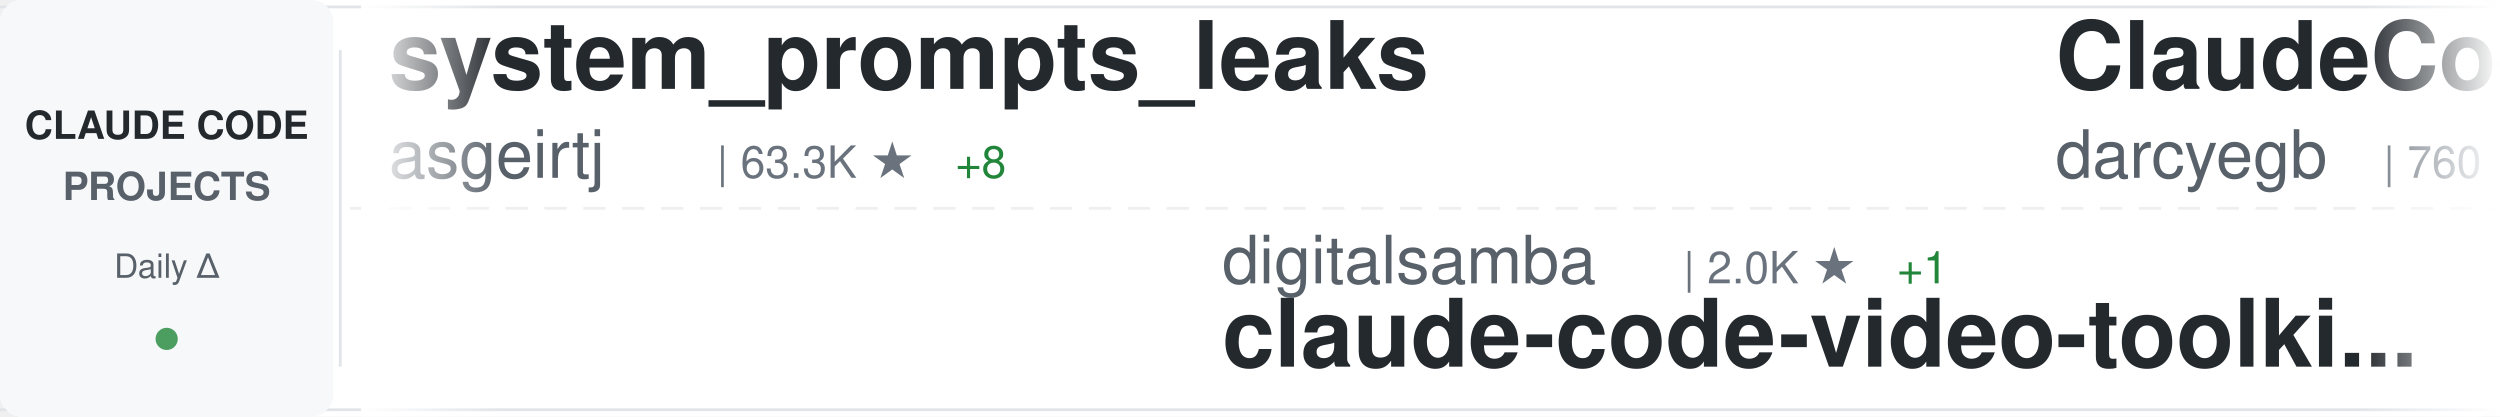
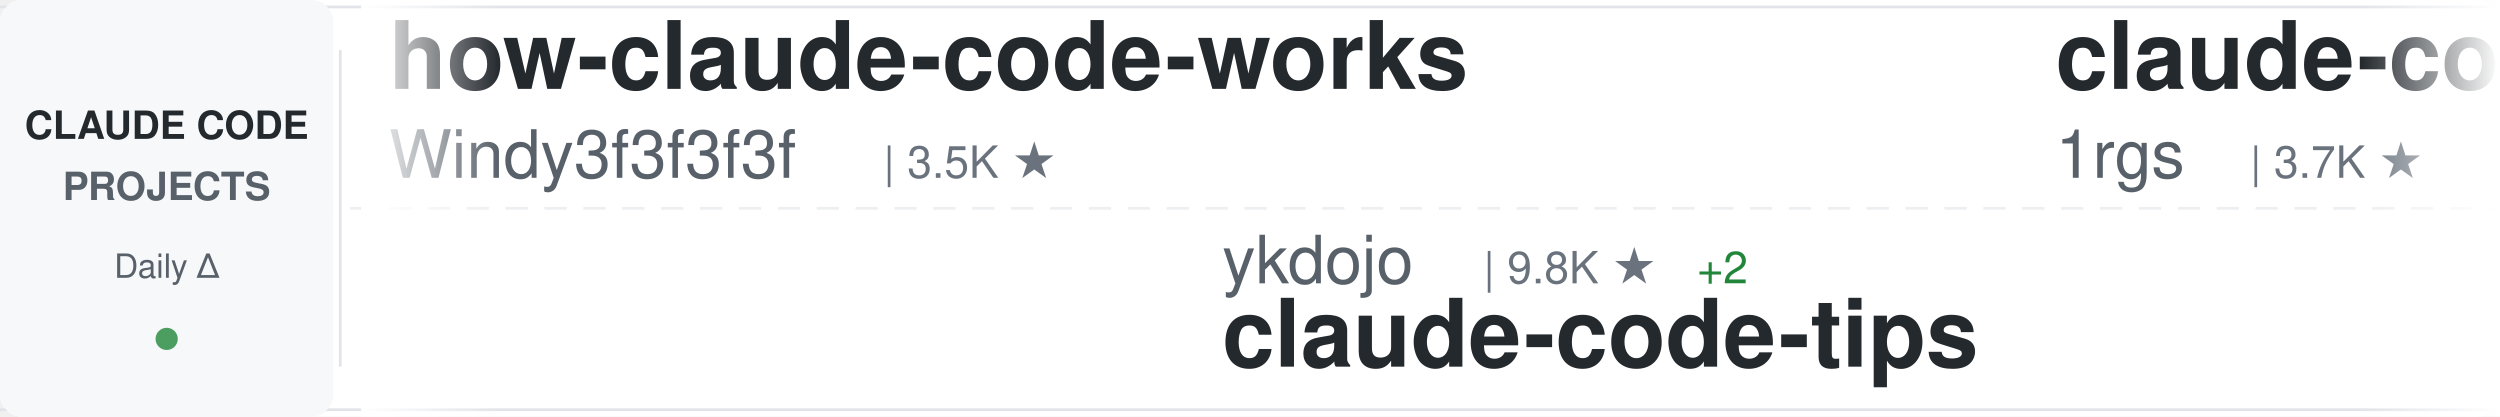
<svg xmlns="http://www.w3.org/2000/svg" width="900" height="150">
  <defs>
    <linearGradient id="awesomeLeftFade" x1="0%" y1="0%" x2="100%" y2="0%">
      <stop offset="0%" style="stop-color:#ffffff;stop-opacity:1" />
      <stop offset="100%" style="stop-color:#ffffff;stop-opacity:0" />
    </linearGradient>
    <linearGradient id="awesomeRightFade" x1="0%" y1="0%" x2="100%" y2="0%">
      <stop offset="0%" style="stop-color:#ffffff;stop-opacity:0" />
      <stop offset="100%" style="stop-color:#ffffff;stop-opacity:1" />
    </linearGradient>
  </defs>
  <rect width="900" height="150" fill="#ffffff" rx="8" />
  <rect x="0" y="2" width="900" height="1" fill="#e1e4e8" />
  <rect x="0" y="147" width="900" height="1" fill="#e1e4e8" />
  <line x1="0" y1="75" x2="900" y2="75" stroke="#e1e4e8" stroke-width="1" stroke-dasharray="8 6" opacity="0.6" />
  <rect x="0" y="0" width="120" height="150" fill="#f6f8fa" rx="8" />
  <text x="60" y="50" font-family="-apple-system, BlinkMacSystemFont, 'Segoe UI', Helvetica, Arial, sans-serif" font-size="14" font-weight="600" fill="#24292e" text-anchor="middle">CLAUDE CODE</text>
  <text x="60" y="72" font-family="-apple-system, BlinkMacSystemFont, 'Segoe UI', Helvetica, Arial, sans-serif" font-size="14" font-weight="600" fill="#586069" text-anchor="middle">PROJECTS</text>
  <text x="60" y="100" font-family="-apple-system, BlinkMacSystemFont, 'Segoe UI', Helvetica, Arial, sans-serif" font-size="12" font-weight="500" fill="#586069" text-anchor="middle">Daily Δ</text>
  <circle cx="60" cy="122" r="4" fill="#22863a" opacity="0.8" />
  <rect x="122" y="18" width="1" height="114" fill="#e1e4e8" />
  <clipPath id="awesomeTickerClip">
    <rect x="130" y="0" width="770" height="150" />
  </clipPath>
  <g clip-path="url(#awesomeTickerClip)">
    <g id="awesomeTickerItems">
      <animateTransform attributeName="transform" attributeType="XML" type="translate" from="0 0" to="-3000 0" dur="54s" repeatCount="indefinite" />
      <g transform="translate(0, 0)">
-         <text x="140" y="32" font-family="-apple-system, BlinkMacSystemFont, 'Segoe UI', Helvetica, Arial, sans-serif" font-size="34" font-weight="600" fill="#24292e">system_prompts_leaks</text>
-         <text x="140" y="64" font-family="-apple-system, BlinkMacSystemFont, 'Segoe UI', Helvetica, Arial, sans-serif" font-size="24" font-weight="400" fill="#586069">asgeirtj</text>
-         <text x="258" y="64" font-family="-apple-system, BlinkMacSystemFont, 'Segoe UI', Helvetica, Arial, sans-serif" font-size="16" font-weight="500" fill="#6a737d">| 63.3K ★</text>
-         <text x="344" y="64" font-family="-apple-system, BlinkMacSystemFont, 'Segoe UI', Helvetica, Arial, sans-serif" font-size="16" font-weight="500" fill="#22863a"> +8</text>
+         <text x="140" y="32" font-family="-apple-system, BlinkMacSystemFont, 'Segoe UI', Helvetica, Arial, sans-serif" font-size="34" font-weight="600" fill="#24292e">how-claude-code-works</text>
+         <text x="140" y="64" font-family="-apple-system, BlinkMacSystemFont, 'Segoe UI', Helvetica, Arial, sans-serif" font-size="24" font-weight="400" fill="#586069">Windy3f3f3f3f</text>
+         <text x="318" y="64" font-family="-apple-system, BlinkMacSystemFont, 'Segoe UI', Helvetica, Arial, sans-serif" font-size="16" font-weight="500" fill="#6a737d">| 3.5K ★</text>
      </g>
      <g transform="translate(300, 0)">
-         <text x="140" y="102" font-family="-apple-system, BlinkMacSystemFont, 'Segoe UI', Helvetica, Arial, sans-serif" font-size="24" font-weight="400" fill="#586069">digitalsamba</text>
-         <text x="306" y="102" font-family="-apple-system, BlinkMacSystemFont, 'Segoe UI', Helvetica, Arial, sans-serif" font-size="16" font-weight="500" fill="#6a737d">| 2.0K ★</text>
-         <text x="383" y="102" font-family="-apple-system, BlinkMacSystemFont, 'Segoe UI', Helvetica, Arial, sans-serif" font-size="16" font-weight="500" fill="#22863a"> +1</text>
-         <text x="140" y="132" font-family="-apple-system, BlinkMacSystemFont, 'Segoe UI', Helvetica, Arial, sans-serif" font-size="34" font-weight="600" fill="#24292e">claude-code-video-toolki...</text>
+         <text x="140" y="102" font-family="-apple-system, BlinkMacSystemFont, 'Segoe UI', Helvetica, Arial, sans-serif" font-size="24" font-weight="400" fill="#586069">ykdojo</text>
+         <text x="234" y="102" font-family="-apple-system, BlinkMacSystemFont, 'Segoe UI', Helvetica, Arial, sans-serif" font-size="16" font-weight="500" fill="#6a737d">| 9.8K ★</text>
+         <text x="311" y="102" font-family="-apple-system, BlinkMacSystemFont, 'Segoe UI', Helvetica, Arial, sans-serif" font-size="16" font-weight="500" fill="#22863a"> +2</text>
+         <text x="140" y="132" font-family="-apple-system, BlinkMacSystemFont, 'Segoe UI', Helvetica, Arial, sans-serif" font-size="34" font-weight="600" fill="#24292e">claude-code-tips</text>
      </g>
      <g transform="translate(600, 0)">
-         <text x="140" y="32" font-family="-apple-system, BlinkMacSystemFont, 'Segoe UI', Helvetica, Arial, sans-serif" font-size="34" font-weight="600" fill="#24292e">ClaudeCodeAgents</text>
-         <text x="140" y="64" font-family="-apple-system, BlinkMacSystemFont, 'Segoe UI', Helvetica, Arial, sans-serif" font-size="24" font-weight="400" fill="#586069">darcyegb</text>
-         <text x="258" y="64" font-family="-apple-system, BlinkMacSystemFont, 'Segoe UI', Helvetica, Arial, sans-serif" font-size="16" font-weight="500" fill="#6a737d">| 760 ★</text>
+         <text x="140" y="32" font-family="-apple-system, BlinkMacSystemFont, 'Segoe UI', Helvetica, Arial, sans-serif" font-size="34" font-weight="600" fill="#24292e">claude-code-proxy</text>
+         <text x="140" y="64" font-family="-apple-system, BlinkMacSystemFont, 'Segoe UI', Helvetica, Arial, sans-serif" font-size="24" font-weight="400" fill="#586069">1rgs</text>
+         <text x="210" y="64" font-family="-apple-system, BlinkMacSystemFont, 'Segoe UI', Helvetica, Arial, sans-serif" font-size="16" font-weight="500" fill="#6a737d">| 3.7K ★</text>
      </g>
      <g transform="translate(900, 0)">
-         <text x="140" y="102" font-family="-apple-system, BlinkMacSystemFont, 'Segoe UI', Helvetica, Arial, sans-serif" font-size="24" font-weight="400" fill="#586069">pengchengneo</text>
-         <text x="306" y="102" font-family="-apple-system, BlinkMacSystemFont, 'Segoe UI', Helvetica, Arial, sans-serif" font-size="16" font-weight="500" fill="#6a737d">| 1.8K ★</text>
+         <text x="140" y="102" font-family="-apple-system, BlinkMacSystemFont, 'Segoe UI', Helvetica, Arial, sans-serif" font-size="24" font-weight="400" fill="#586069">shareAI-lab</text>
+         <text x="294" y="102" font-family="-apple-system, BlinkMacSystemFont, 'Segoe UI', Helvetica, Arial, sans-serif" font-size="16" font-weight="500" fill="#6a737d">| 74.9K ★</text>
+         <text x="380" y="102" font-family="-apple-system, BlinkMacSystemFont, 'Segoe UI', Helvetica, Arial, sans-serif" font-size="16" font-weight="500" fill="#22863a"> +11</text>
+         <text x="140" y="132" font-family="-apple-system, BlinkMacSystemFont, 'Segoe UI', Helvetica, Arial, sans-serif" font-size="34" font-weight="600" fill="#24292e">learn-claude-code</text>
+       </g>
+       <g transform="translate(1200, 0)">
+         <text x="140" y="32" font-family="-apple-system, BlinkMacSystemFont, 'Segoe UI', Helvetica, Arial, sans-serif" font-size="34" font-weight="600" fill="#24292e">claude-code-local</text>
+         <text x="140" y="64" font-family="-apple-system, BlinkMacSystemFont, 'Segoe UI', Helvetica, Arial, sans-serif" font-size="24" font-weight="400" fill="#586069">nicedreamzapp</text>
+         <text x="318" y="64" font-family="-apple-system, BlinkMacSystemFont, 'Segoe UI', Helvetica, Arial, sans-serif" font-size="16" font-weight="500" fill="#6a737d">| 3.2K ★</text>
+       </g>
+       <g transform="translate(1500, 0)">
+         <text x="140" y="102" font-family="-apple-system, BlinkMacSystemFont, 'Segoe UI', Helvetica, Arial, sans-serif" font-size="24" font-weight="400" fill="#586069">KPR111</text>
+         <text x="234" y="102" font-family="-apple-system, BlinkMacSystemFont, 'Segoe UI', Helvetica, Arial, sans-serif" font-size="16" font-weight="500" fill="#6a737d">| 18 ★</text>
        <text x="140" y="132" font-family="-apple-system, BlinkMacSystemFont, 'Segoe UI', Helvetica, Arial, sans-serif" font-size="34" font-weight="600" fill="#24292e">Claude-Code</text>
      </g>
-       <g transform="translate(1200, 0)">
-         <text x="140" y="32" font-family="-apple-system, BlinkMacSystemFont, 'Segoe UI', Helvetica, Arial, sans-serif" font-size="34" font-weight="600" fill="#24292e">claude-code-settings</text>
-         <text x="140" y="64" font-family="-apple-system, BlinkMacSystemFont, 'Segoe UI', Helvetica, Arial, sans-serif" font-size="24" font-weight="400" fill="#586069">feiskyer</text>
-         <text x="258" y="64" font-family="-apple-system, BlinkMacSystemFont, 'Segoe UI', Helvetica, Arial, sans-serif" font-size="16" font-weight="500" fill="#6a737d">| 1.6K ★</text>
-       </g>
-       <g transform="translate(1500, 0)">
-         <text x="140" y="102" font-family="-apple-system, BlinkMacSystemFont, 'Segoe UI', Helvetica, Arial, sans-serif" font-size="24" font-weight="400" fill="#586069">777genius</text>
-         <text x="270" y="102" font-family="-apple-system, BlinkMacSystemFont, 'Segoe UI', Helvetica, Arial, sans-serif" font-size="16" font-weight="500" fill="#6a737d">| 926 ★</text>
-         <text x="140" y="132" font-family="-apple-system, BlinkMacSystemFont, 'Segoe UI', Helvetica, Arial, sans-serif" font-size="34" font-weight="600" fill="#24292e">claude-code-source-code</text>
-       </g>
      <g transform="translate(1800, 0)">
-         <text x="140" y="32" font-family="-apple-system, BlinkMacSystemFont, 'Segoe UI', Helvetica, Arial, sans-serif" font-size="34" font-weight="600" fill="#24292e">awesome-claude-code-suba...</text>
-         <text x="140" y="64" font-family="-apple-system, BlinkMacSystemFont, 'Segoe UI', Helvetica, Arial, sans-serif" font-size="24" font-weight="400" fill="#586069">VoltAgent</text>
-         <text x="270" y="64" font-family="-apple-system, BlinkMacSystemFont, 'Segoe UI', Helvetica, Arial, sans-serif" font-size="16" font-weight="500" fill="#6a737d">| 24.5K ★</text>
-         <text x="356" y="64" font-family="-apple-system, BlinkMacSystemFont, 'Segoe UI', Helvetica, Arial, sans-serif" font-size="16" font-weight="500" fill="#22863a"> +5</text>
+         <text x="140" y="32" font-family="-apple-system, BlinkMacSystemFont, 'Segoe UI', Helvetica, Arial, sans-serif" font-size="34" font-weight="600" fill="#24292e">claude-code-ultimate-gui...</text>
+         <text x="140" y="64" font-family="-apple-system, BlinkMacSystemFont, 'Segoe UI', Helvetica, Arial, sans-serif" font-size="24" font-weight="400" fill="#586069">FlorianBruniaux</text>
+         <text x="342" y="64" font-family="-apple-system, BlinkMacSystemFont, 'Segoe UI', Helvetica, Arial, sans-serif" font-size="16" font-weight="500" fill="#6a737d">| 5.8K ★</text>
+         <text x="419" y="64" font-family="-apple-system, BlinkMacSystemFont, 'Segoe UI', Helvetica, Arial, sans-serif" font-size="16" font-weight="500" fill="#22863a"> +1</text>
      </g>
      <g transform="translate(2100, 0)">
+         <text x="140" y="102" font-family="-apple-system, BlinkMacSystemFont, 'Segoe UI', Helvetica, Arial, sans-serif" font-size="24" font-weight="400" fill="#586069">huangserva</text>
+         <text x="282" y="102" font-family="-apple-system, BlinkMacSystemFont, 'Segoe UI', Helvetica, Arial, sans-serif" font-size="16" font-weight="500" fill="#6a737d">| 621 ★</text>
+         <text x="140" y="132" font-family="-apple-system, BlinkMacSystemFont, 'Segoe UI', Helvetica, Arial, sans-serif" font-size="34" font-weight="600" fill="#24292e">claude-code-cli</text>
+       </g>
+       <g transform="translate(2400, 0)">
+         <text x="140" y="32" font-family="-apple-system, BlinkMacSystemFont, 'Segoe UI', Helvetica, Arial, sans-serif" font-size="34" font-weight="600" fill="#24292e">claude-code-source</text>
+         <text x="140" y="64" font-family="-apple-system, BlinkMacSystemFont, 'Segoe UI', Helvetica, Arial, sans-serif" font-size="24" font-weight="400" fill="#586069">JrCx7scC</text>
+         <text x="258" y="64" font-family="-apple-system, BlinkMacSystemFont, 'Segoe UI', Helvetica, Arial, sans-serif" font-size="16" font-weight="500" fill="#6a737d">| 374 ★</text>
+       </g>
+       <g transform="translate(2700, 0)">
+         <text x="140" y="102" font-family="-apple-system, BlinkMacSystemFont, 'Segoe UI', Helvetica, Arial, sans-serif" font-size="24" font-weight="400" fill="#586069">kodu-ai</text>
+         <text x="246" y="102" font-family="-apple-system, BlinkMacSystemFont, 'Segoe UI', Helvetica, Arial, sans-serif" font-size="16" font-weight="500" fill="#6a737d">| 5.2K ★</text>
+         <text x="140" y="132" font-family="-apple-system, BlinkMacSystemFont, 'Segoe UI', Helvetica, Arial, sans-serif" font-size="34" font-weight="600" fill="#24292e">claude-coder</text>
+       </g>
+       <g transform="translate(3000, 0)">
+         <text x="140" y="32" font-family="-apple-system, BlinkMacSystemFont, 'Segoe UI', Helvetica, Arial, sans-serif" font-size="34" font-weight="600" fill="#24292e">how-claude-code-works</text>
+         <text x="140" y="64" font-family="-apple-system, BlinkMacSystemFont, 'Segoe UI', Helvetica, Arial, sans-serif" font-size="24" font-weight="400" fill="#586069">Windy3f3f3f3f</text>
+         <text x="318" y="64" font-family="-apple-system, BlinkMacSystemFont, 'Segoe UI', Helvetica, Arial, sans-serif" font-size="16" font-weight="500" fill="#6a737d">| 3.5K ★</text>
+       </g>
+       <g transform="translate(3300, 0)">
        <text x="140" y="102" font-family="-apple-system, BlinkMacSystemFont, 'Segoe UI', Helvetica, Arial, sans-serif" font-size="24" font-weight="400" fill="#586069">ykdojo</text>
        <text x="234" y="102" font-family="-apple-system, BlinkMacSystemFont, 'Segoe UI', Helvetica, Arial, sans-serif" font-size="16" font-weight="500" fill="#6a737d">| 9.8K ★</text>
+         <text x="311" y="102" font-family="-apple-system, BlinkMacSystemFont, 'Segoe UI', Helvetica, Arial, sans-serif" font-size="16" font-weight="500" fill="#22863a"> +2</text>
        <text x="140" y="132" font-family="-apple-system, BlinkMacSystemFont, 'Segoe UI', Helvetica, Arial, sans-serif" font-size="34" font-weight="600" fill="#24292e">claude-code-tips</text>
      </g>
-       <g transform="translate(2400, 0)">
-         <text x="140" y="32" font-family="-apple-system, BlinkMacSystemFont, 'Segoe UI', Helvetica, Arial, sans-serif" font-size="34" font-weight="600" fill="#24292e">claude_codex_bridge</text>
-         <text x="140" y="64" font-family="-apple-system, BlinkMacSystemFont, 'Segoe UI', Helvetica, Arial, sans-serif" font-size="24" font-weight="400" fill="#586069">SeemSeam</text>
-         <text x="258" y="64" font-family="-apple-system, BlinkMacSystemFont, 'Segoe UI', Helvetica, Arial, sans-serif" font-size="16" font-weight="500" fill="#6a737d">| 3.4K ★</text>
-         <text x="335" y="64" font-family="-apple-system, BlinkMacSystemFont, 'Segoe UI', Helvetica, Arial, sans-serif" font-size="16" font-weight="500" fill="#22863a"> +1</text>
-       </g>
-       <g transform="translate(2700, 0)">
-         <text x="140" y="102" font-family="-apple-system, BlinkMacSystemFont, 'Segoe UI', Helvetica, Arial, sans-serif" font-size="24" font-weight="400" fill="#586069">davila7</text>
-         <text x="246" y="102" font-family="-apple-system, BlinkMacSystemFont, 'Segoe UI', Helvetica, Arial, sans-serif" font-size="16" font-weight="500" fill="#6a737d">| 30.3K ★</text>
-         <text x="332" y="102" font-family="-apple-system, BlinkMacSystemFont, 'Segoe UI', Helvetica, Arial, sans-serif" font-size="16" font-weight="500" fill="#22863a"> +3</text>
-         <text x="140" y="132" font-family="-apple-system, BlinkMacSystemFont, 'Segoe UI', Helvetica, Arial, sans-serif" font-size="34" font-weight="600" fill="#24292e">claude-code-templates</text>
-       </g>
-       <g transform="translate(3000, 0)">
-         <text x="140" y="32" font-family="-apple-system, BlinkMacSystemFont, 'Segoe UI', Helvetica, Arial, sans-serif" font-size="34" font-weight="600" fill="#24292e">system_prompts_leaks</text>
-         <text x="140" y="64" font-family="-apple-system, BlinkMacSystemFont, 'Segoe UI', Helvetica, Arial, sans-serif" font-size="24" font-weight="400" fill="#586069">asgeirtj</text>
-         <text x="258" y="64" font-family="-apple-system, BlinkMacSystemFont, 'Segoe UI', Helvetica, Arial, sans-serif" font-size="16" font-weight="500" fill="#6a737d">| 63.3K ★</text>
-         <text x="344" y="64" font-family="-apple-system, BlinkMacSystemFont, 'Segoe UI', Helvetica, Arial, sans-serif" font-size="16" font-weight="500" fill="#22863a"> +8</text>
-       </g>
-       <g transform="translate(3300, 0)">
-         <text x="140" y="102" font-family="-apple-system, BlinkMacSystemFont, 'Segoe UI', Helvetica, Arial, sans-serif" font-size="24" font-weight="400" fill="#586069">digitalsamba</text>
-         <text x="306" y="102" font-family="-apple-system, BlinkMacSystemFont, 'Segoe UI', Helvetica, Arial, sans-serif" font-size="16" font-weight="500" fill="#6a737d">| 2.0K ★</text>
-         <text x="383" y="102" font-family="-apple-system, BlinkMacSystemFont, 'Segoe UI', Helvetica, Arial, sans-serif" font-size="16" font-weight="500" fill="#22863a"> +1</text>
-         <text x="140" y="132" font-family="-apple-system, BlinkMacSystemFont, 'Segoe UI', Helvetica, Arial, sans-serif" font-size="34" font-weight="600" fill="#24292e">claude-code-video-toolki...</text>
-       </g>
      <g transform="translate(3600, 0)">
-         <text x="140" y="32" font-family="-apple-system, BlinkMacSystemFont, 'Segoe UI', Helvetica, Arial, sans-serif" font-size="34" font-weight="600" fill="#24292e">ClaudeCodeAgents</text>
-         <text x="140" y="64" font-family="-apple-system, BlinkMacSystemFont, 'Segoe UI', Helvetica, Arial, sans-serif" font-size="24" font-weight="400" fill="#586069">darcyegb</text>
-         <text x="258" y="64" font-family="-apple-system, BlinkMacSystemFont, 'Segoe UI', Helvetica, Arial, sans-serif" font-size="16" font-weight="500" fill="#6a737d">| 760 ★</text>
+         <text x="140" y="32" font-family="-apple-system, BlinkMacSystemFont, 'Segoe UI', Helvetica, Arial, sans-serif" font-size="34" font-weight="600" fill="#24292e">claude-code-proxy</text>
+         <text x="140" y="64" font-family="-apple-system, BlinkMacSystemFont, 'Segoe UI', Helvetica, Arial, sans-serif" font-size="24" font-weight="400" fill="#586069">1rgs</text>
+         <text x="210" y="64" font-family="-apple-system, BlinkMacSystemFont, 'Segoe UI', Helvetica, Arial, sans-serif" font-size="16" font-weight="500" fill="#6a737d">| 3.7K ★</text>
      </g>
      <g transform="translate(3900, 0)">
-         <text x="140" y="102" font-family="-apple-system, BlinkMacSystemFont, 'Segoe UI', Helvetica, Arial, sans-serif" font-size="24" font-weight="400" fill="#586069">pengchengneo</text>
-         <text x="306" y="102" font-family="-apple-system, BlinkMacSystemFont, 'Segoe UI', Helvetica, Arial, sans-serif" font-size="16" font-weight="500" fill="#6a737d">| 1.8K ★</text>
-         <text x="140" y="132" font-family="-apple-system, BlinkMacSystemFont, 'Segoe UI', Helvetica, Arial, sans-serif" font-size="34" font-weight="600" fill="#24292e">Claude-Code</text>
+         <text x="140" y="102" font-family="-apple-system, BlinkMacSystemFont, 'Segoe UI', Helvetica, Arial, sans-serif" font-size="24" font-weight="400" fill="#586069">shareAI-lab</text>
+         <text x="294" y="102" font-family="-apple-system, BlinkMacSystemFont, 'Segoe UI', Helvetica, Arial, sans-serif" font-size="16" font-weight="500" fill="#6a737d">| 74.9K ★</text>
+         <text x="380" y="102" font-family="-apple-system, BlinkMacSystemFont, 'Segoe UI', Helvetica, Arial, sans-serif" font-size="16" font-weight="500" fill="#22863a"> +11</text>
+         <text x="140" y="132" font-family="-apple-system, BlinkMacSystemFont, 'Segoe UI', Helvetica, Arial, sans-serif" font-size="34" font-weight="600" fill="#24292e">learn-claude-code</text>
      </g>
    </g>
  </g>
  <rect x="130" y="0" width="50" height="150" fill="url(#awesomeLeftFade)" />
  <rect x="850" y="0" width="50" height="150" fill="url(#awesomeRightFade)" />
</svg>
